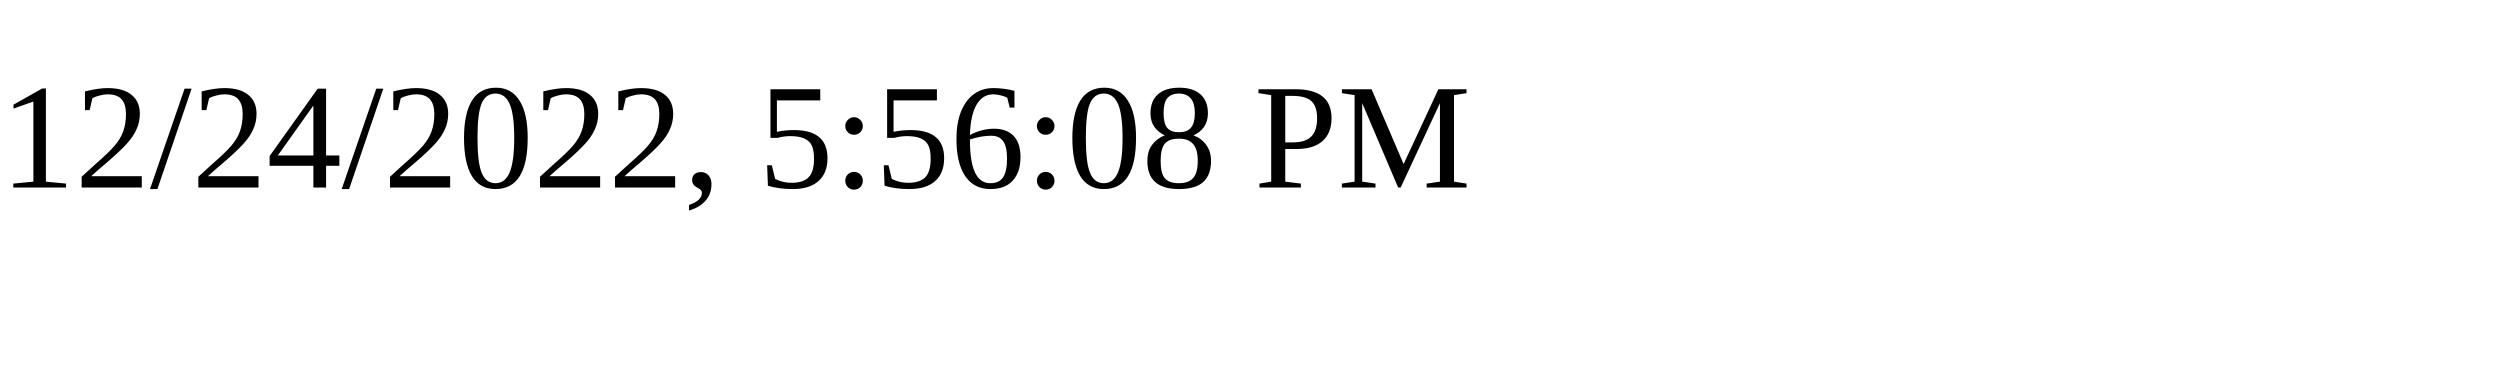
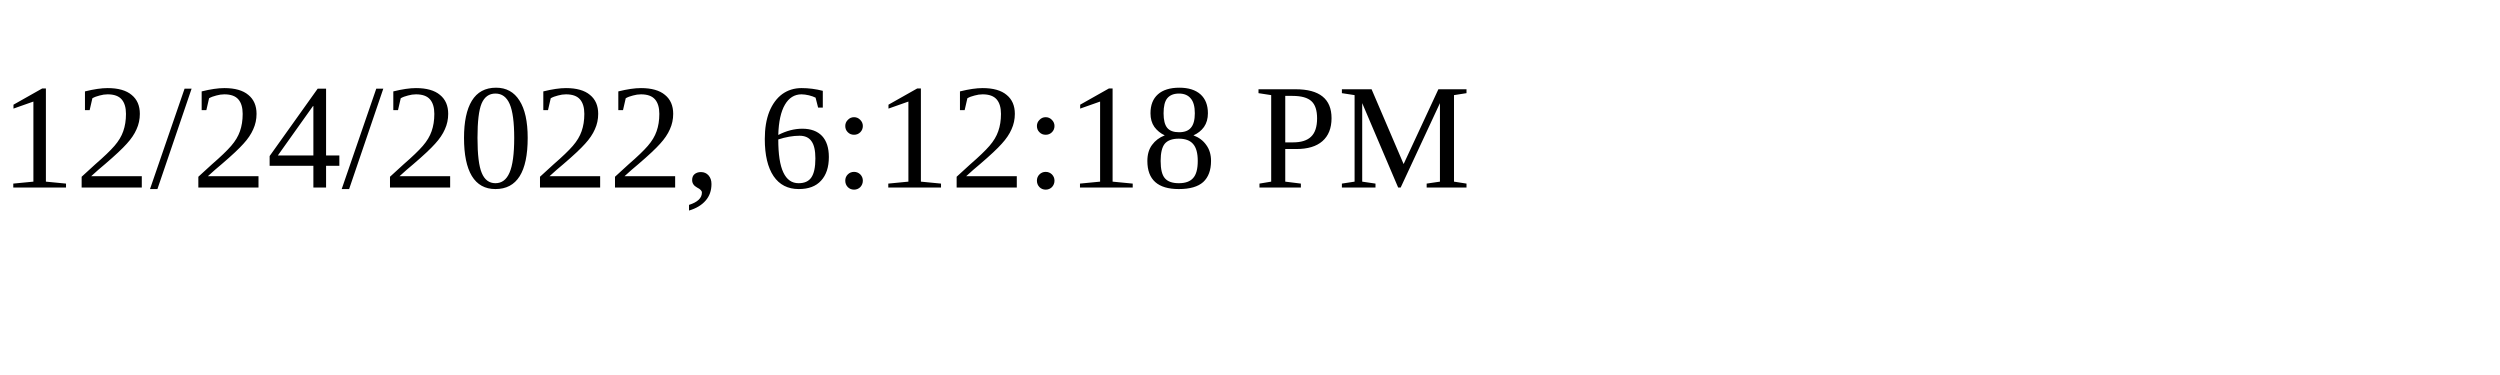
<svg xmlns="http://www.w3.org/2000/svg" height="30" width="200">
-   <text x="0" y="15">12/24/2022, 5:56:08 PM</text>
+   <text x="0" y="15">12/24/2022, 6:12:18 PM</text>
</svg>
